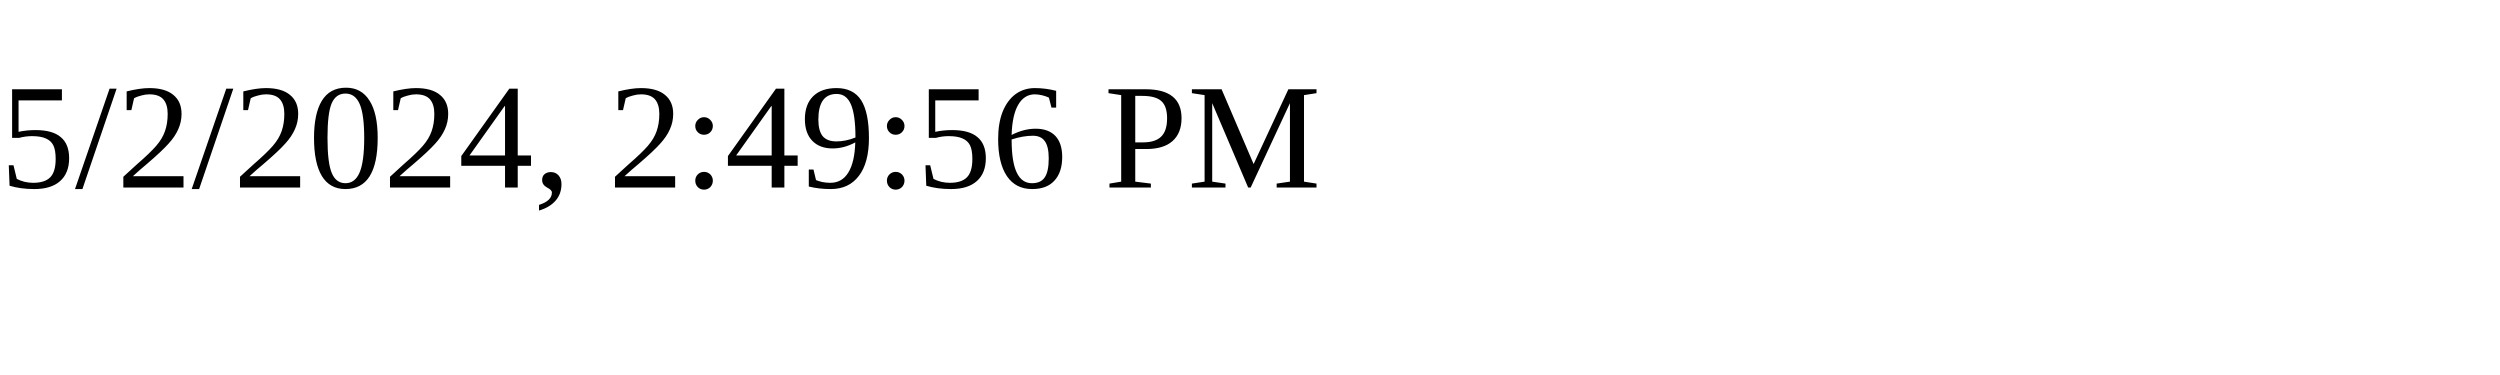
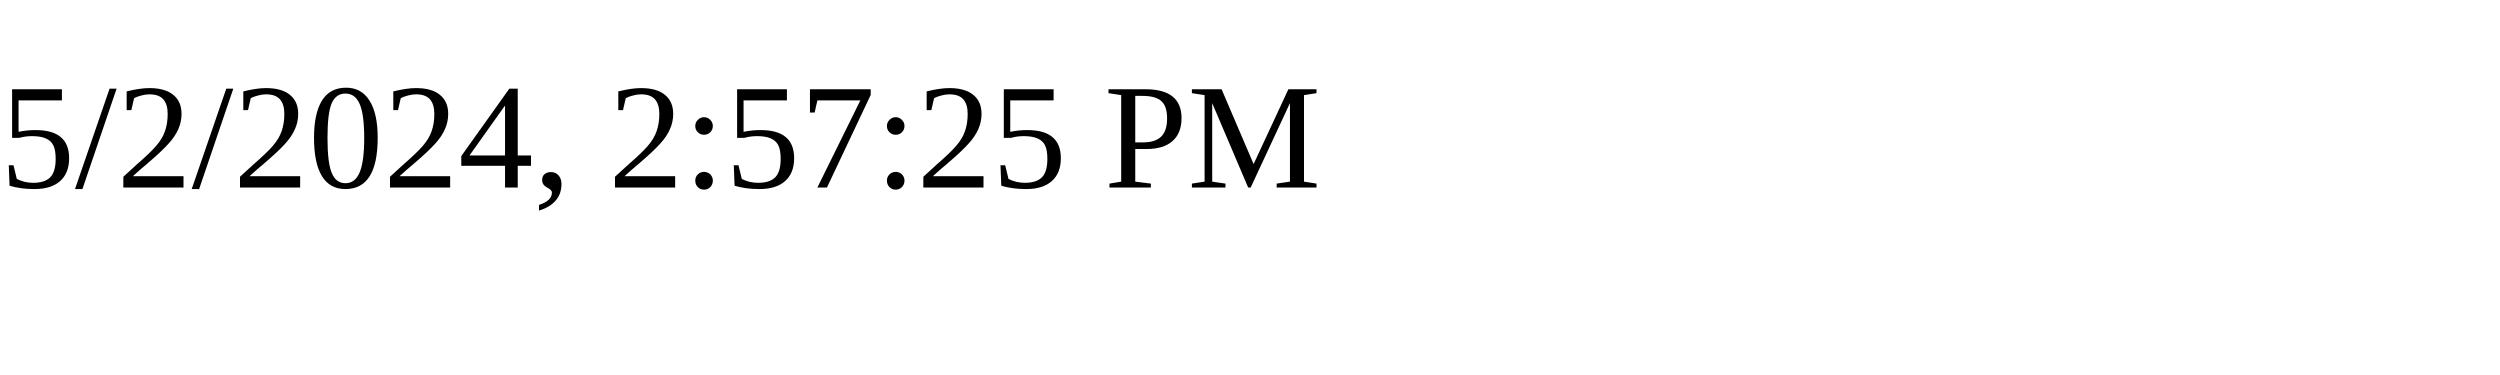
<svg xmlns="http://www.w3.org/2000/svg" height="30" width="200">
-   <text x="0" y="15">5/2/2024, 2:49:56 PM</text>
+   <text x="0" y="15">5/2/2024, 2:57:25 PM</text>
</svg>
